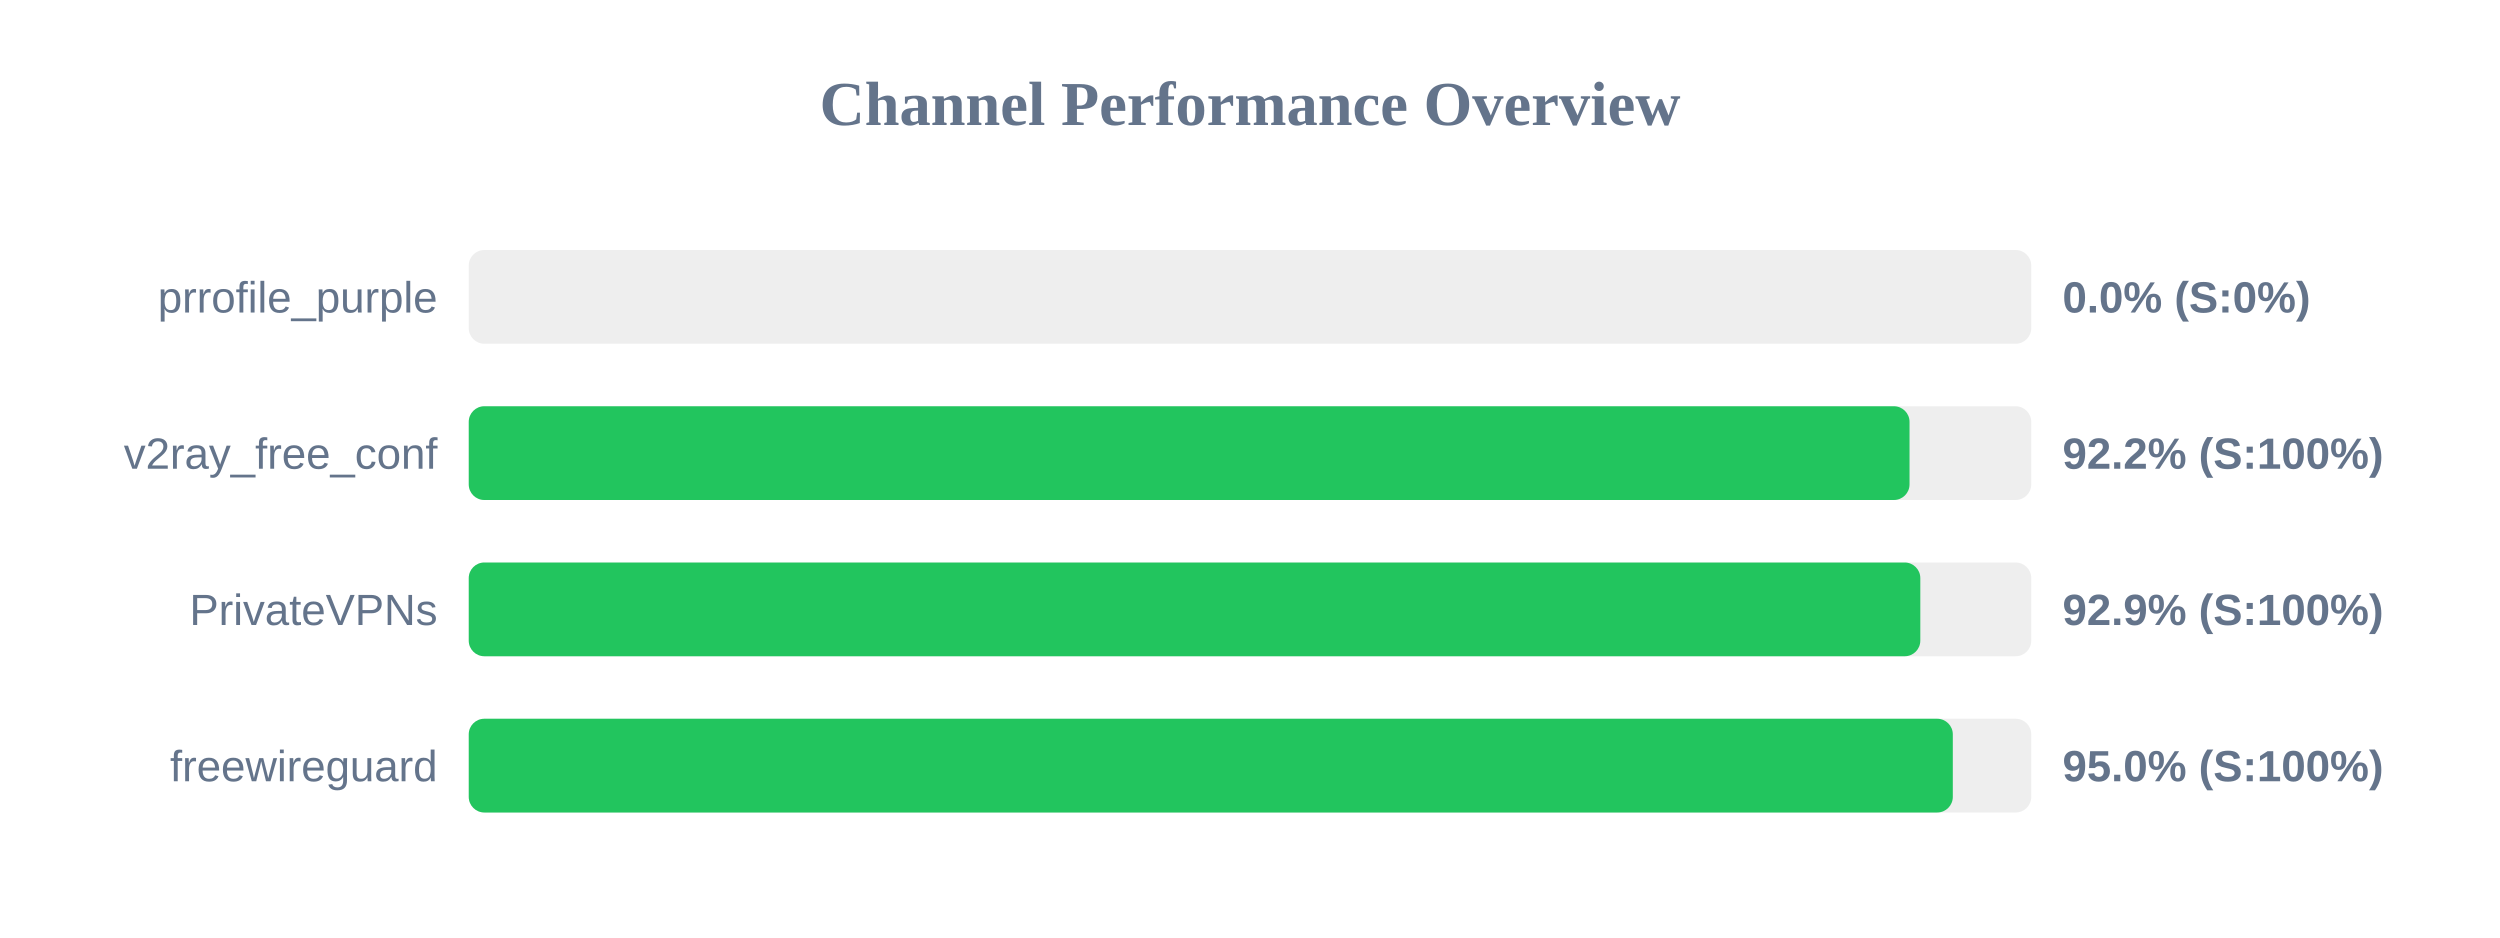
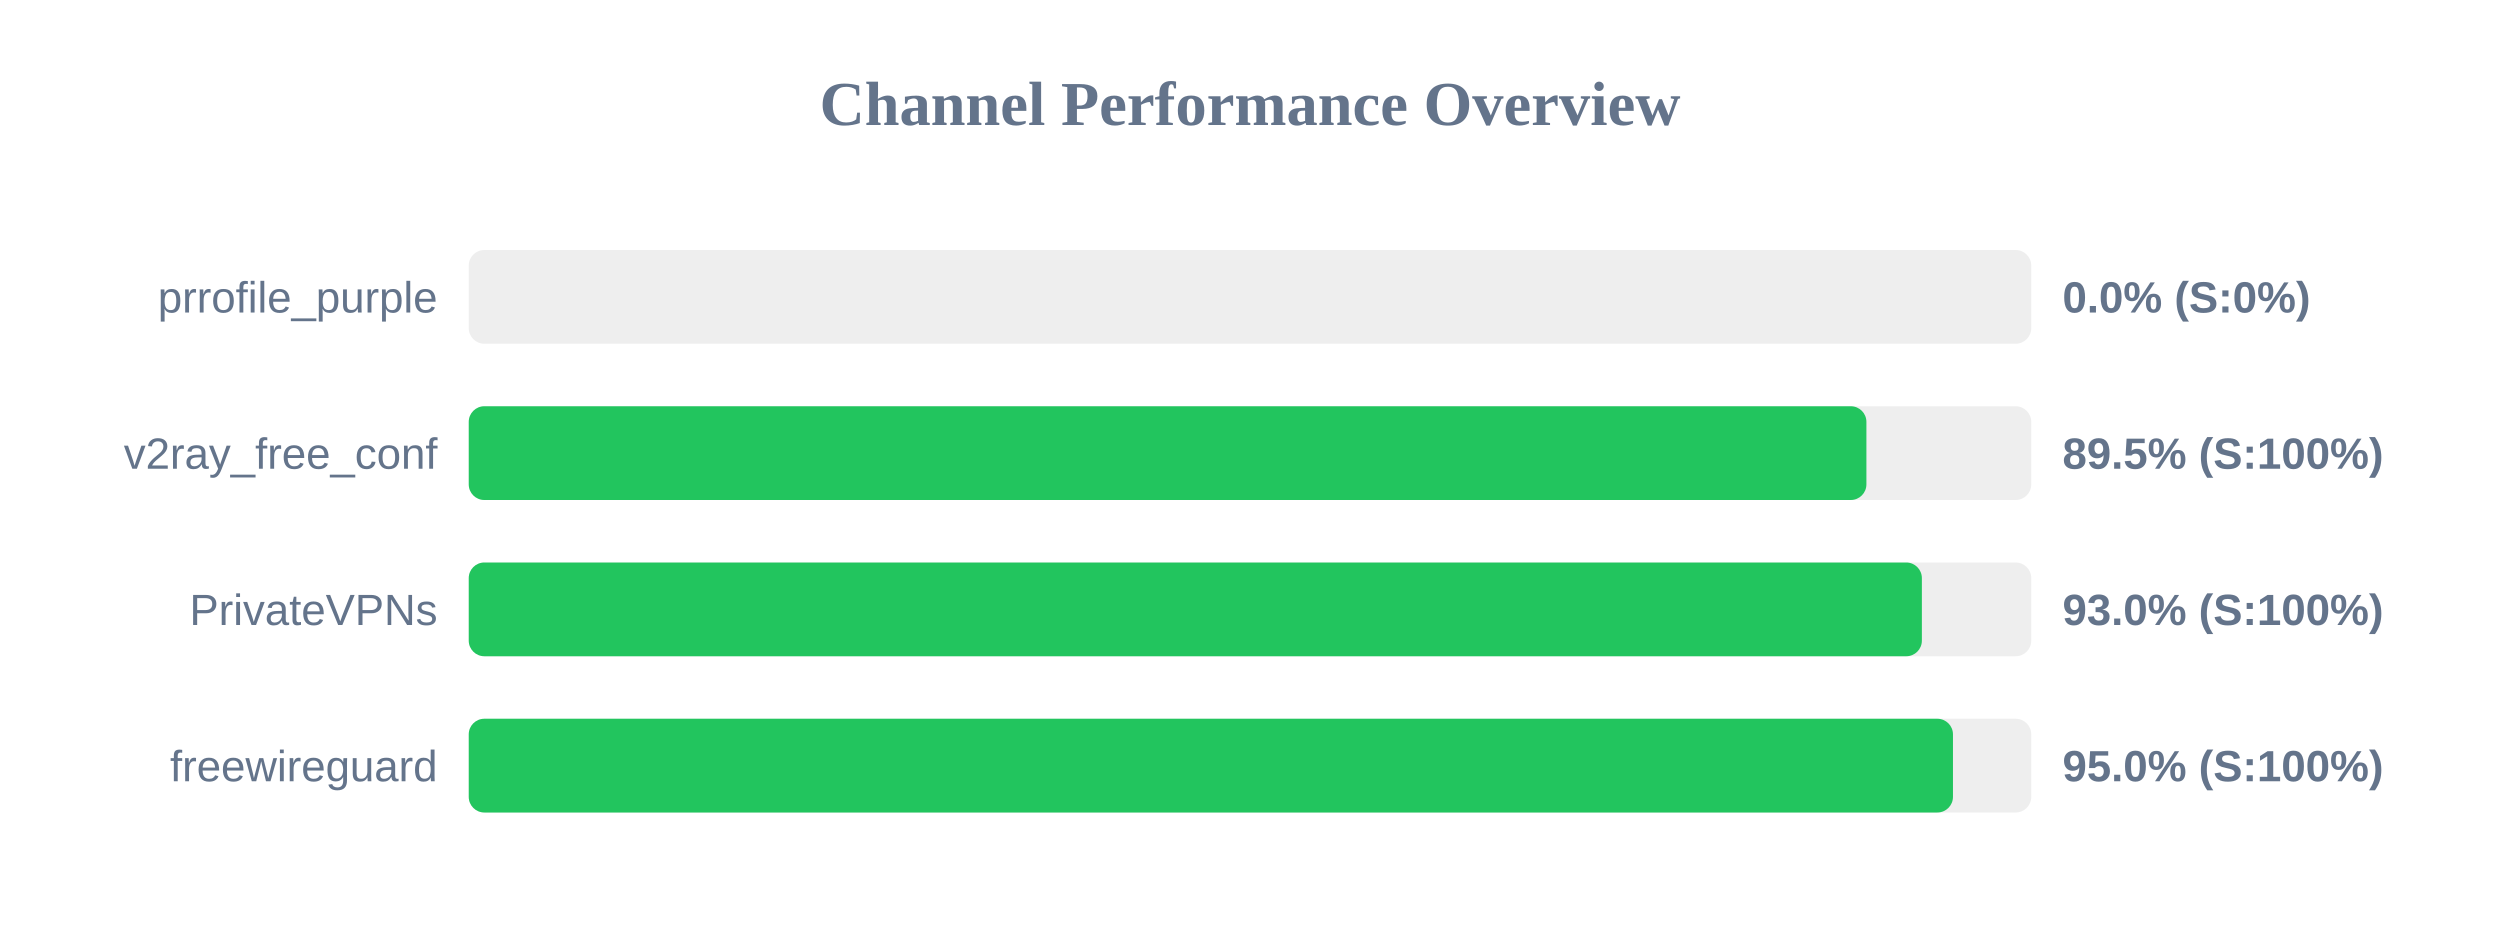
<svg xmlns="http://www.w3.org/2000/svg" width="800" height="300" version="1.1">
  <style>
        .row { font: 14px Arial; fill: #64748b; }
        .score { font: bold 14px Arial; fill: #64748b; }
    </style>
  <text x="400" y="40" text-anchor="middle" font-size="20px" font-weight="bold" fill="#64748b">Channel Performance Overview</text>
  <rect x="150" y="80" width="500" height="30" fill="#eee" rx="5" />
  <rect x="150" y="80" width="0.0" height="30" fill="#ef4444" rx="5" />
  <text x="140" y="100" text-anchor="end" class="row">prrofile_purple</text>
  <text x="660" y="100" text-anchor="start" class="score">0.0% (S:0%)</text>
  <rect x="150" y="130" width="500" height="30" fill="#eee" rx="5" />
-   <rect x="150" y="130" width="461.05" height="30" fill="#22c55e" rx="5" />
+   <rect x="150" y="130" width="447.25" height="30" fill="#22c55e" rx="5" />
  <text x="140" y="150" text-anchor="end" class="row">v2ray_free_conf</text>
-   <text x="660" y="150" text-anchor="start" class="score">92.2% (S:100%)</text>
+   <text x="660" y="150" text-anchor="start" class="score">89.5% (S:100%)</text>
  <rect x="150" y="180" width="500" height="30" fill="#eee" rx="5" />
-   <rect x="150" y="180" width="464.5" height="30" fill="#22c55e" rx="5" />
+   <rect x="150" y="180" width="465.0" height="30" fill="#22c55e" rx="5" />
  <text x="140" y="200" text-anchor="end" class="row">PrivateVPNs</text>
-   <text x="660" y="200" text-anchor="start" class="score">92.9% (S:100%)</text>
+   <text x="660" y="200" text-anchor="start" class="score">93.0% (S:100%)</text>
  <rect x="150" y="230" width="500" height="30" fill="#eee" rx="5" />
-   <rect x="150" y="230" width="474.9" height="30" fill="#22c55e" rx="5" />
+   <rect x="150" y="230" width="474.95" height="30" fill="#22c55e" rx="5" />
  <text x="140" y="250" text-anchor="end" class="row">freewireguard</text>
  <text x="660" y="250" text-anchor="start" class="score">95.0% (S:100%)</text>
</svg>
